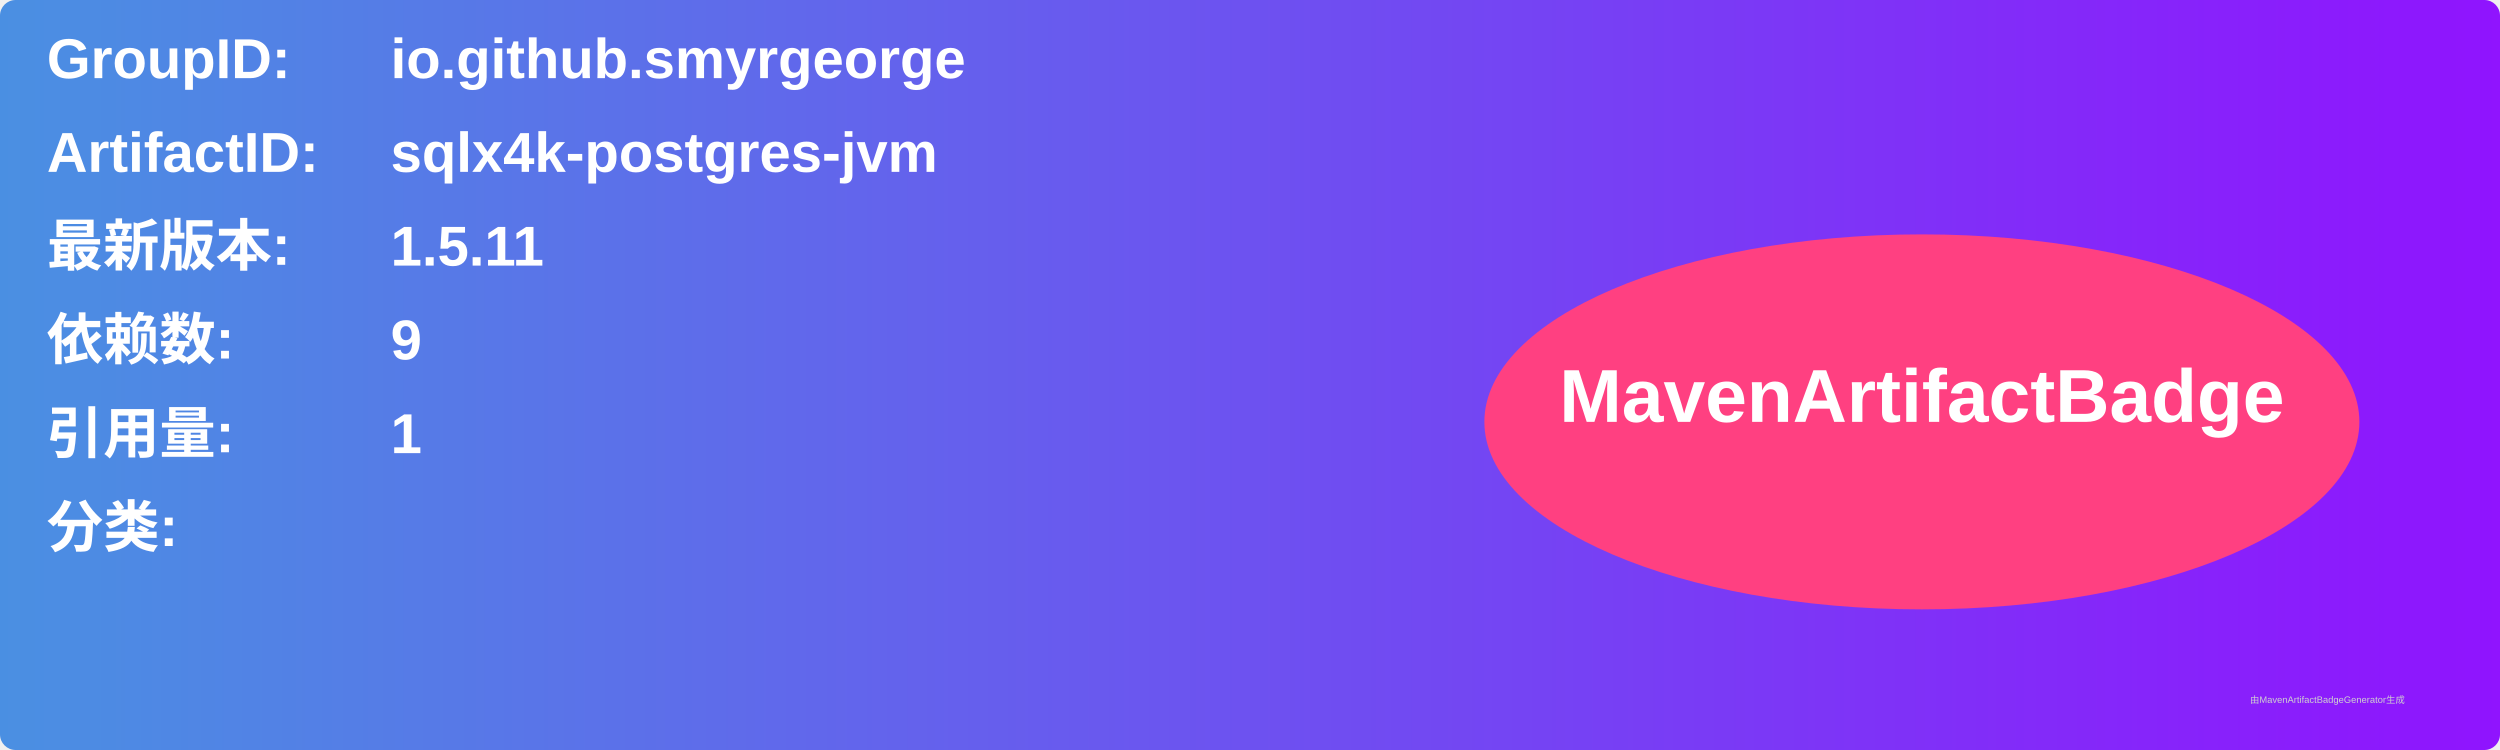
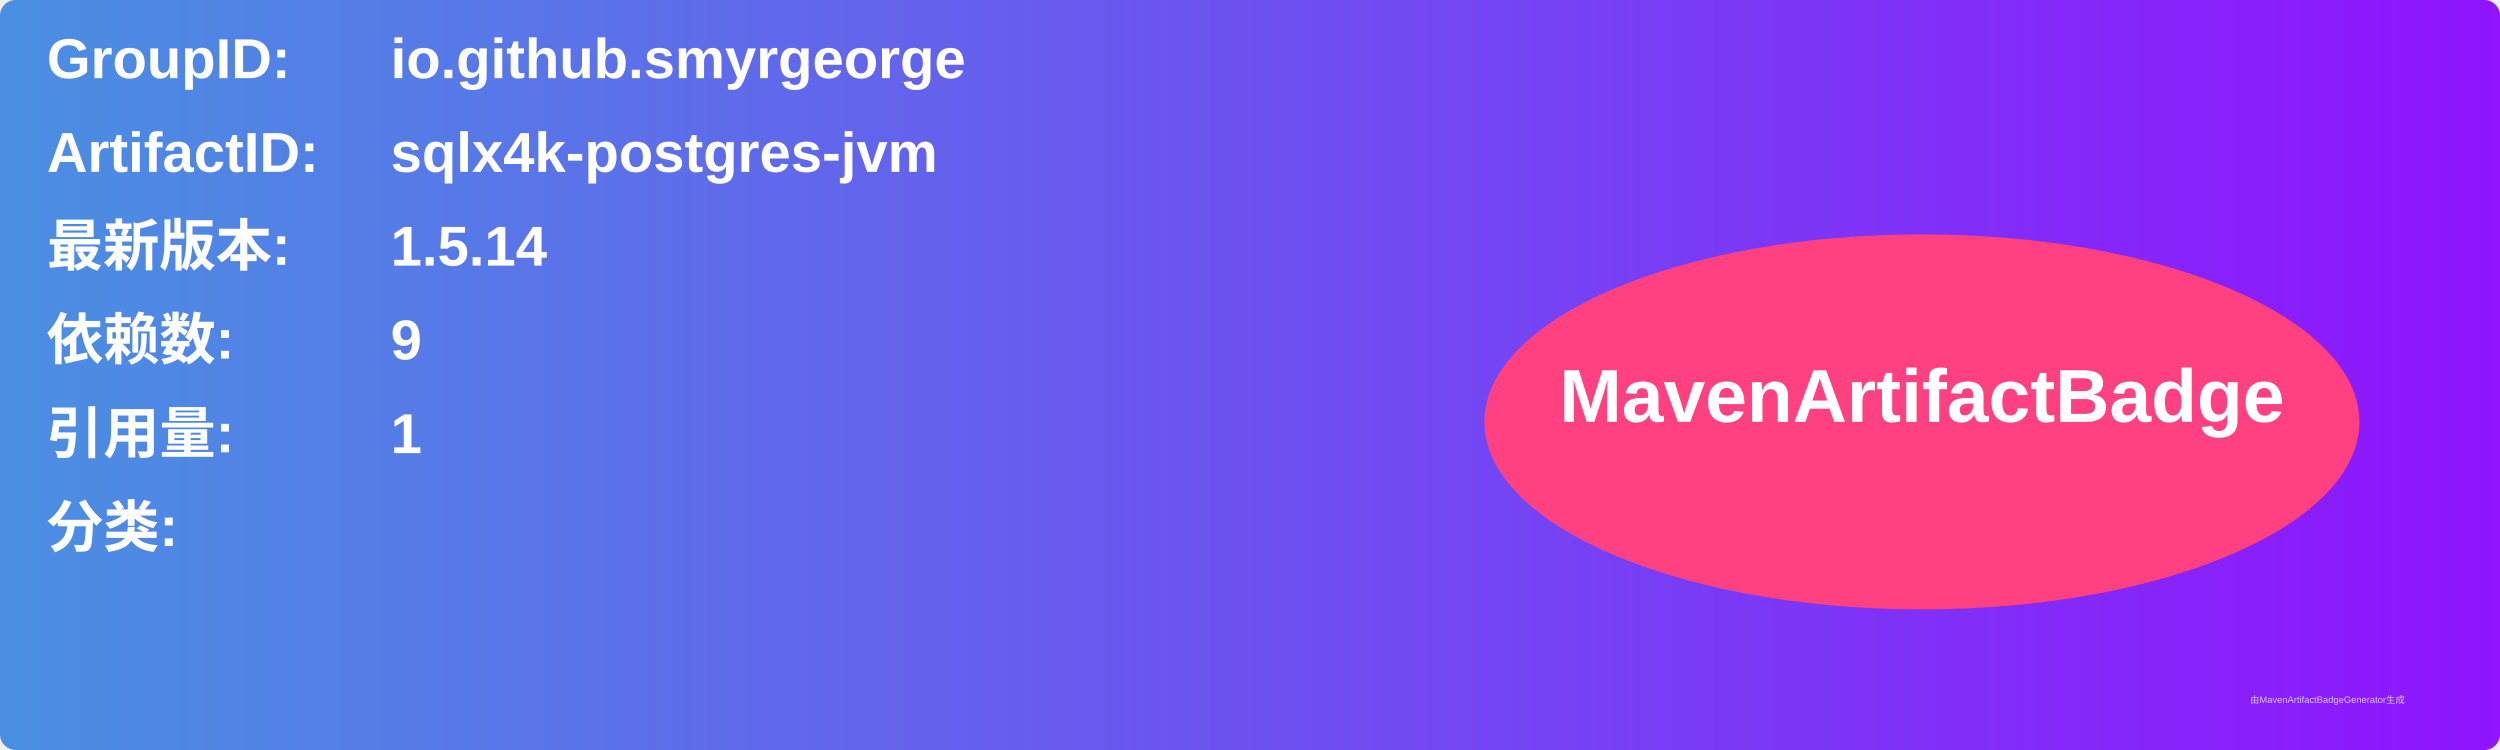
<svg xmlns="http://www.w3.org/2000/svg" width="800" height="240" viewBox="0 0 800 240">
  <linearGradient id="grad" x1="0%" y1="0%" x2="100%" y2="0%">
    <stop offset="0%" stop-color="#4a90e2" />
    <stop offset="100%" stop-color="#9013fe" />
  </linearGradient>
  <rect width="100%" height="100%" rx="5" ry="5" fill="url(#grad)" />
  <g transform="translate(15, 15)">
    <text x="0" y="10" font-family="Arial" font-size="18" fill="white" font-weight="bold" width="260">GroupID:</text>
    <text x="110" y="10" font-family="Arial" font-size="18" fill="white" font-weight="bold" width="460">io.github.smyrgeorge</text>
    <text x="0" y="40" font-family="Arial" font-size="18" fill="white" font-weight="bold" width="260">ArtifactID:</text>
    <text x="110" y="40" font-family="Arial" font-size="18" fill="white" font-weight="bold" width="460">sqlx4k-postgres-jvm</text>
    <text x="0" y="70" font-family="Arial" font-size="18" fill="white" font-weight="bold">最新版本:</text>
    <text x="110" y="70" font-family="Arial" font-size="18" fill="white" font-weight="bold">
-       <tspan font-weight="bold">1.5.11</tspan>
+       <tspan font-weight="bold">1.5.14</tspan>
    </text>
    <text x="0" y="100" font-family="Arial" font-size="18" fill="white" font-weight="bold">依赖数: </text>
    <text x="110" y="100" font-family="Arial" font-size="18" fill="white">
      <tspan font-weight="bold">9</tspan>
    </text>
    <text x="0" y="130" font-family="Arial" font-size="18" fill="white" font-weight="bold">引用量: </text>
    <text x="110" y="130" font-family="Arial" font-size="18" fill="white">
      <tspan font-weight="bold">1</tspan>
    </text>
    <text x="0" y="160" font-family="Arial" font-size="18" fill="white" font-weight="bold">分类:</text>
    <text x="10" y="190" font-family="Arial" font-size="10" fill="white">
      <tspan font-weight="bold" />
    </text>
    <ellipse cx="600" cy="120" rx="140" ry="60" fill="#ff4081" />
    <text x="600" y="120" text-anchor="middle" font-family="Arial" font-size="24" fill="white" font-weight="bold">MavenArtifactBadge</text>
  </g>
  <text x="720" y="225" font-family="Arial" font-size="3" fill="#d0d0d0">由MavenArtifactBadgeGenerator生成</text>
</svg>
